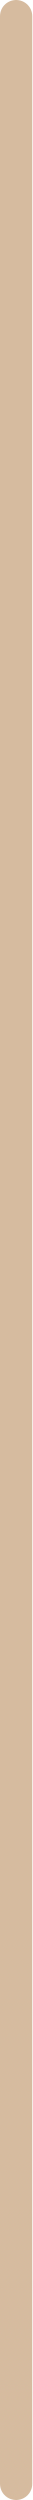
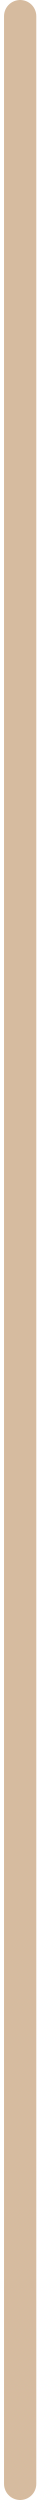
- <svg xmlns="http://www.w3.org/2000/svg" width="6" height="465" viewBox="0 0 6 465" fill="none">
+ <svg xmlns="http://www.w3.org/2000/svg" width="6" height="372" viewBox="0 0 6 465" fill="none">
  <path d="M3 3V462" stroke="#D6BB9F" stroke-width="6" stroke-linecap="round" />
</svg>
